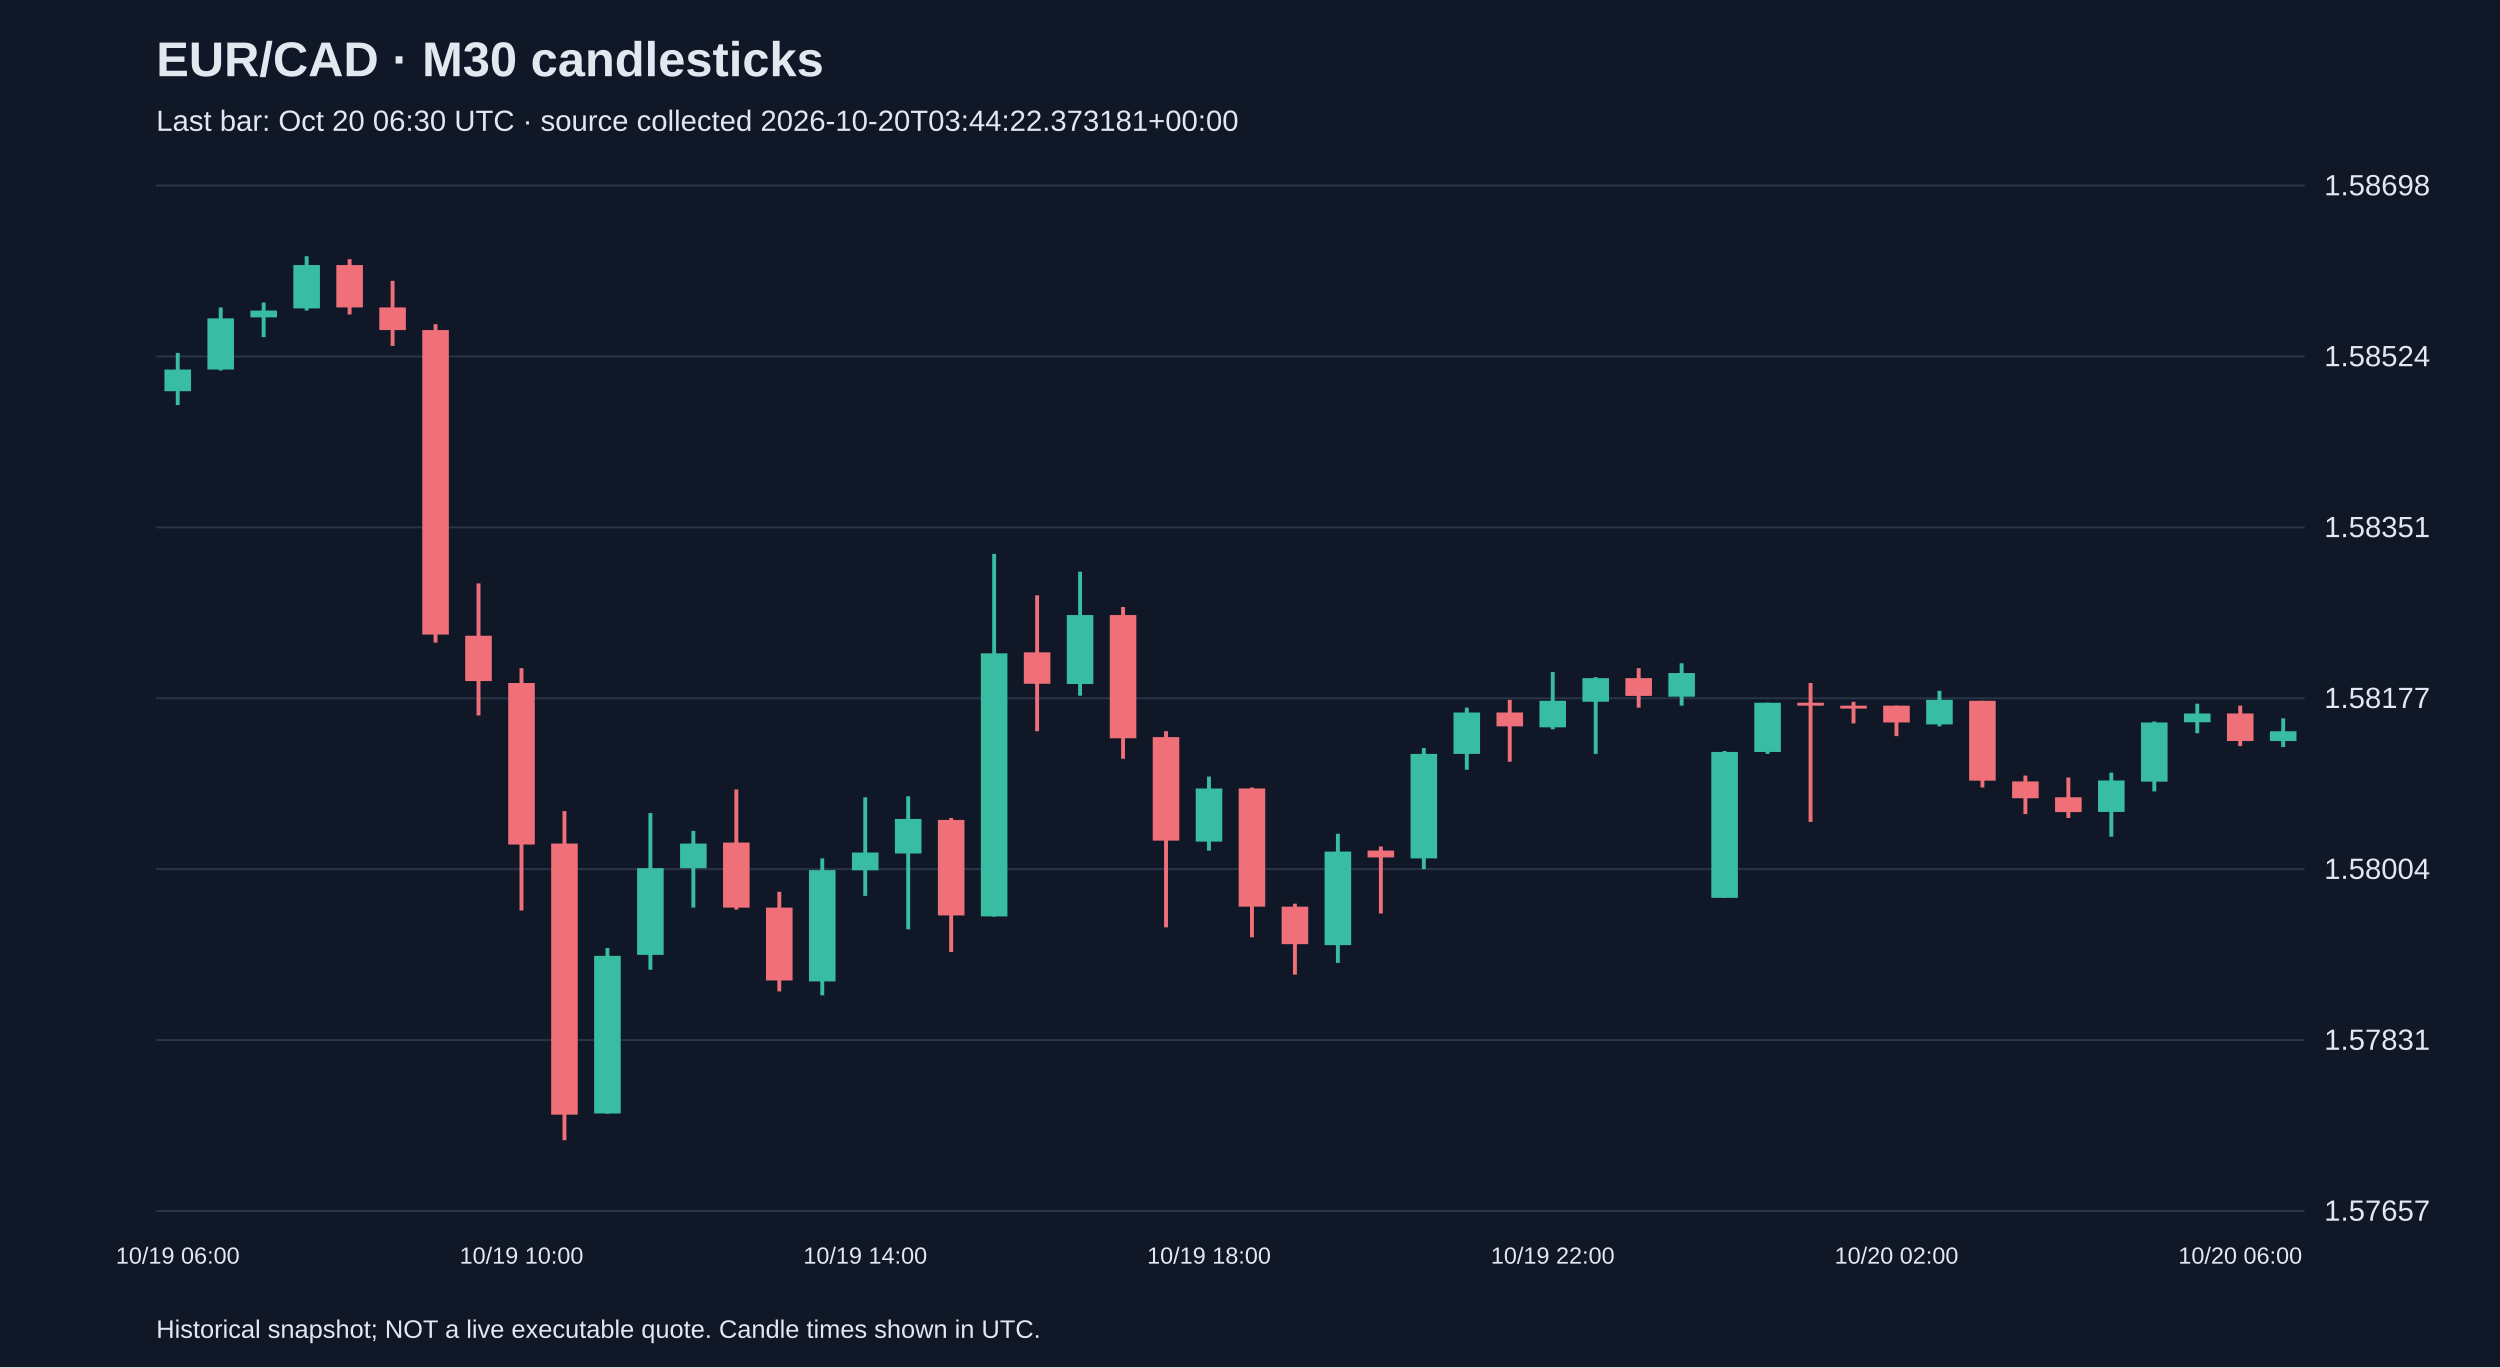
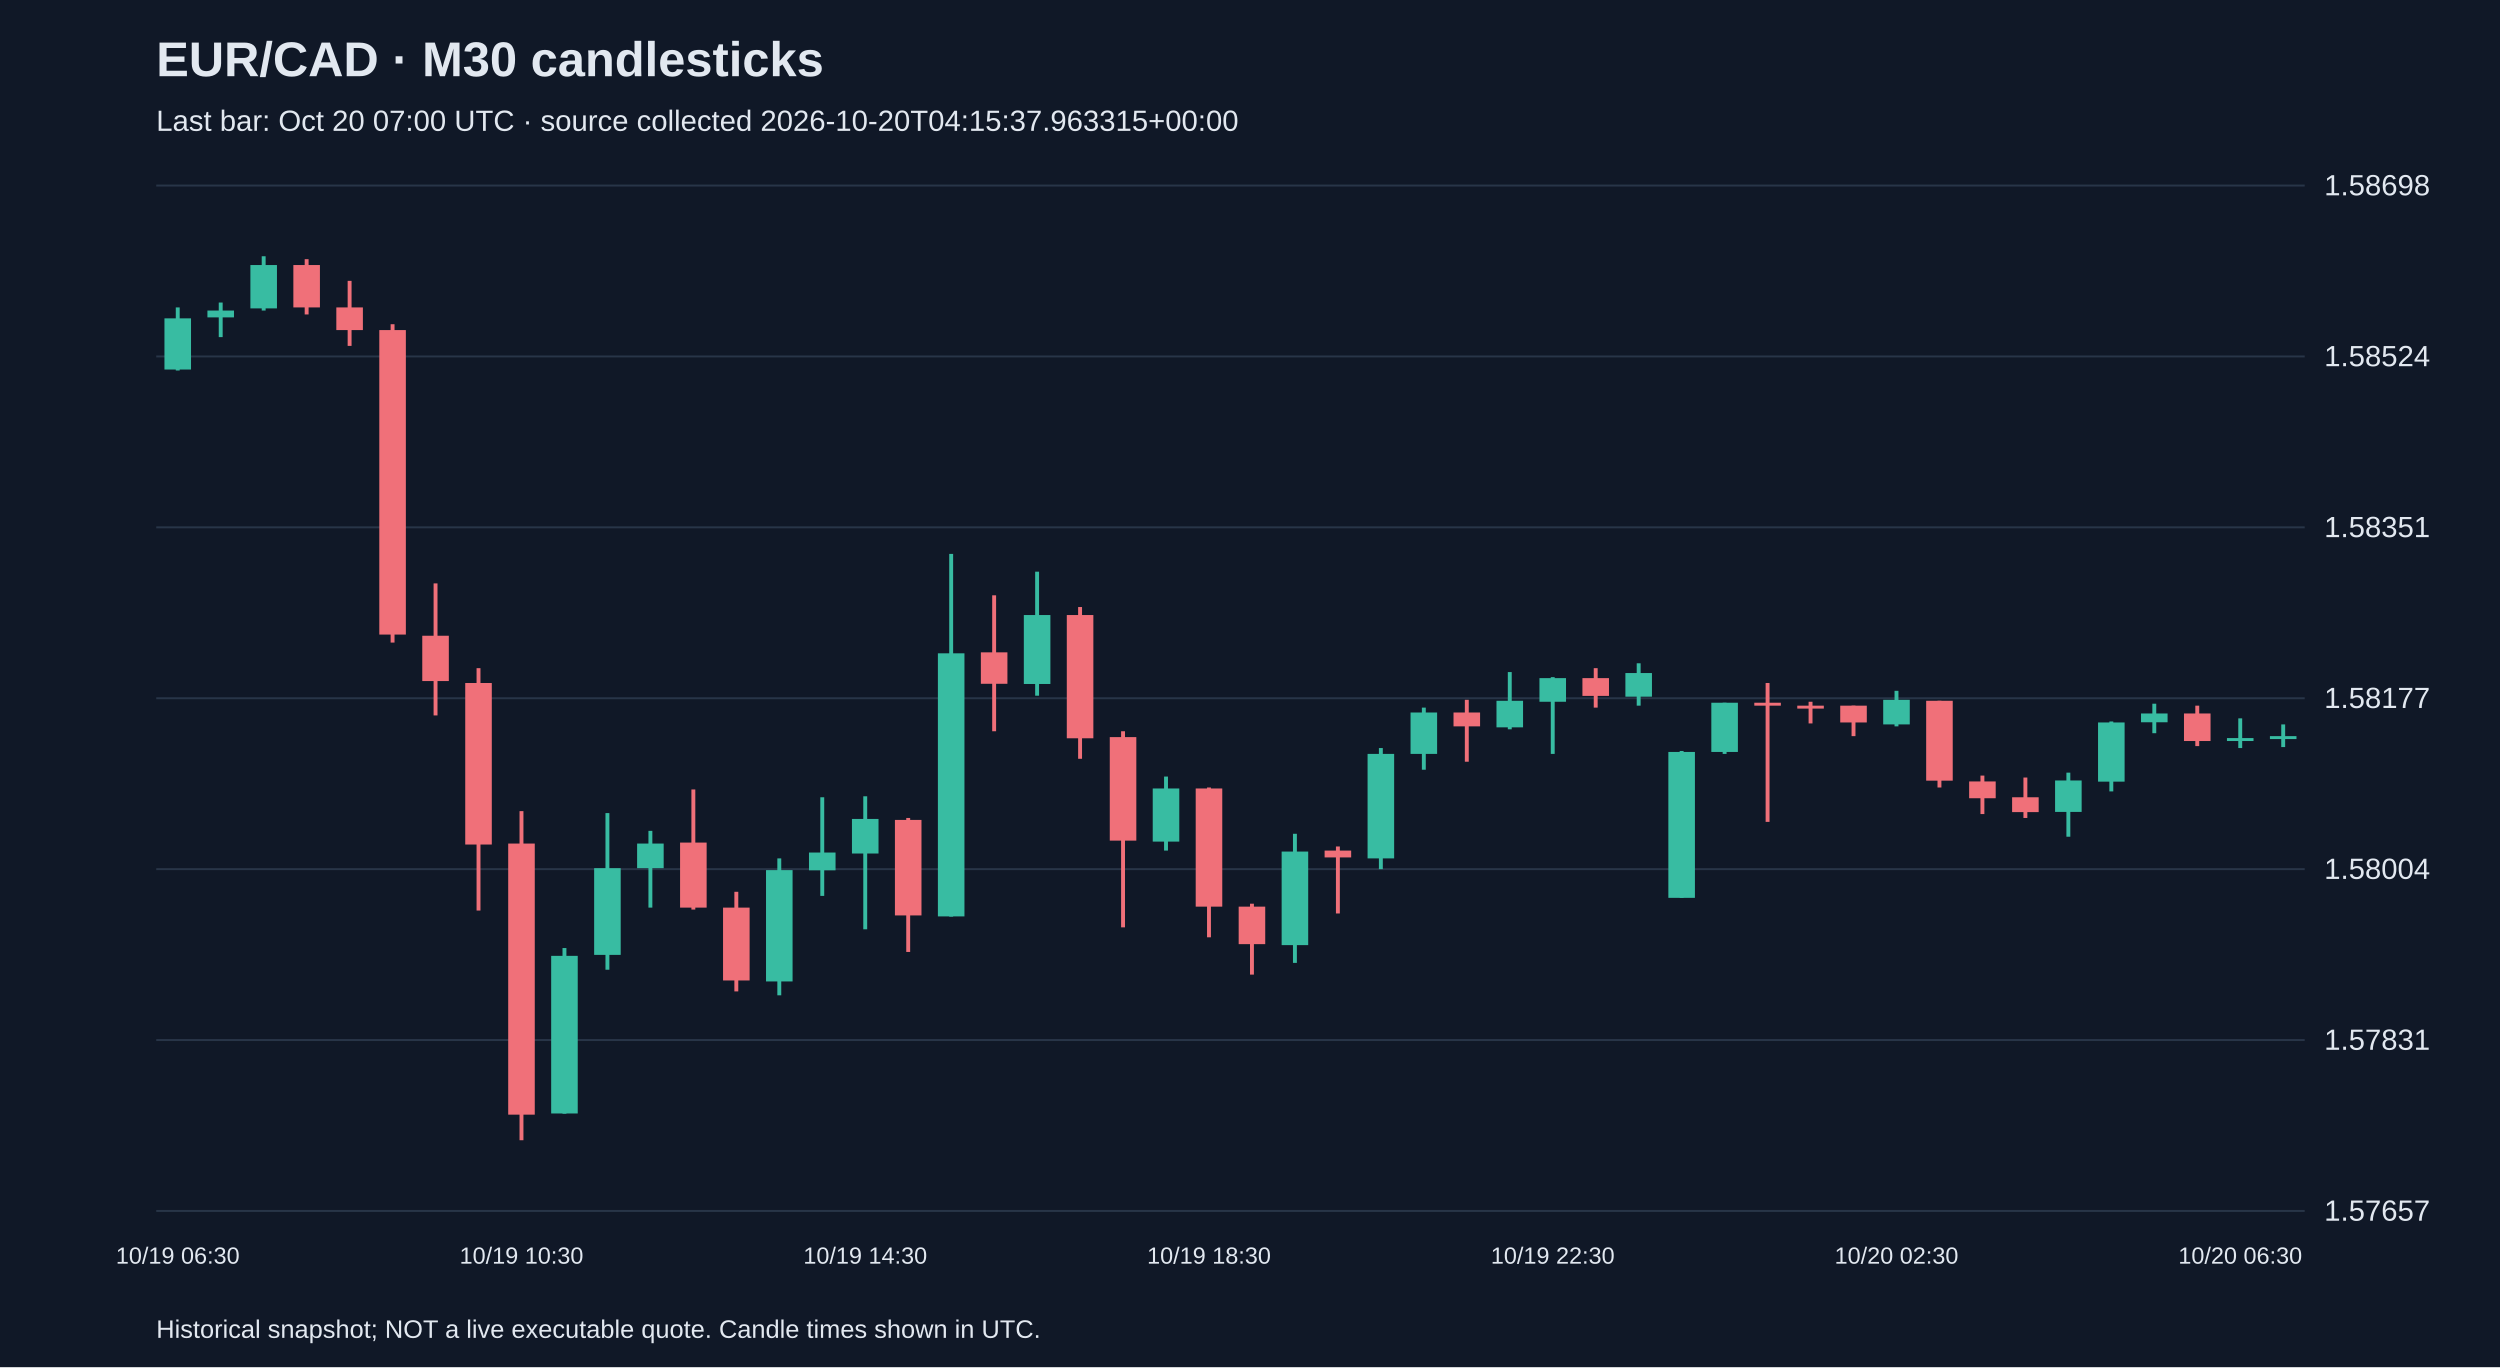
<svg xmlns="http://www.w3.org/2000/svg" viewBox="0 0 1280 700">
  <rect width="100%" height="100%" fill="#101827" />
  <style>text{font-family:Arial,sans-serif;fill:#e2e8f0}</style>
  <text x="80" y="39" font-size="25" font-weight="bold">EUR/CAD · M30 candlesticks</text>
-   <text x="80" y="67" font-size="15" fill="#a6b1c5">Last bar: Oct 20 06:30 UTC · source collected 2026-10-20T03:44:22.373181+00:00</text>
+   <text x="80" y="67" font-size="15" fill="#a6b1c5">Last bar: Oct 20 07:00 UTC · source collected 2026-10-20T04:15:37.963315+00:00</text>
  <line x1="80" y1="620.0" x2="1180" y2="620.0" stroke="#283548" />
  <text x="1190" y="625.0" font-size="15">1.57657</text>
  <line x1="80" y1="532.5" x2="1180" y2="532.5" stroke="#283548" />
  <text x="1190" y="537.5" font-size="15">1.57831</text>
  <line x1="80" y1="445.0" x2="1180" y2="445.0" stroke="#283548" />
  <text x="1190" y="450.0" font-size="15">1.58004</text>
  <line x1="80" y1="357.5" x2="1180" y2="357.5" stroke="#283548" />
  <text x="1190" y="362.5" font-size="15">1.58177</text>
  <line x1="80" y1="270.0" x2="1180" y2="270.0" stroke="#283548" />
  <text x="1190" y="275.0" font-size="15">1.58351</text>
  <line x1="80" y1="182.5" x2="1180" y2="182.5" stroke="#283548" />
  <text x="1190" y="187.5" font-size="15">1.58524</text>
  <line x1="80" y1="95.0" x2="1180" y2="95.0" stroke="#283548" />
  <text x="1190" y="100.0" font-size="15">1.58698</text>
-   <line x1="91.0" y1="180.7" x2="91.0" y2="207.4" stroke="#38bca2" stroke-width="2" />
-   <rect x="84.2" y="189.2" width="13.6" height="11.1" fill="#38bca2" />
-   <text x="91.0" y="647" text-anchor="middle" font-size="12">10/19 06:00</text>
-   <line x1="113.0" y1="157.4" x2="113.0" y2="189.7" stroke="#38bca2" stroke-width="2" />
-   <rect x="106.2" y="163.0" width="13.6" height="26.2" fill="#38bca2" />
-   <line x1="135.0" y1="154.9" x2="135.0" y2="172.6" stroke="#38bca2" stroke-width="2" />
-   <rect x="128.2" y="159.0" width="13.6" height="3.5" fill="#38bca2" />
-   <line x1="157.0" y1="131.2" x2="157.0" y2="159.0" stroke="#38bca2" stroke-width="2" />
-   <rect x="150.2" y="135.7" width="13.6" height="22.2" fill="#38bca2" />
-   <line x1="179.0" y1="132.7" x2="179.0" y2="161.0" stroke="#f07079" stroke-width="2" />
-   <rect x="172.2" y="135.7" width="13.6" height="21.7" fill="#f07079" />
-   <line x1="201.0" y1="143.8" x2="201.0" y2="177.1" stroke="#f07079" stroke-width="2" />
-   <rect x="194.2" y="157.4" width="13.6" height="11.6" fill="#f07079" />
-   <line x1="223.0" y1="166.0" x2="223.0" y2="329.0" stroke="#f07079" stroke-width="2" />
-   <rect x="216.2" y="169.0" width="13.6" height="155.9" fill="#f07079" />
-   <line x1="245.0" y1="298.7" x2="245.0" y2="366.3" stroke="#f07079" stroke-width="2" />
-   <rect x="238.2" y="325.5" width="13.6" height="23.2" fill="#f07079" />
-   <line x1="267.0" y1="342.1" x2="267.0" y2="466.2" stroke="#f07079" stroke-width="2" />
-   <rect x="260.2" y="349.7" width="13.6" height="82.7" fill="#f07079" />
-   <text x="267.0" y="647" text-anchor="middle" font-size="12">10/19 10:00</text>
-   <line x1="289.0" y1="415.3" x2="289.0" y2="583.8" stroke="#f07079" stroke-width="2" />
-   <rect x="282.2" y="431.9" width="13.6" height="138.8" fill="#f07079" />
-   <line x1="311.0" y1="485.4" x2="311.0" y2="570.2" stroke="#38bca2" stroke-width="2" />
-   <rect x="304.2" y="489.4" width="13.6" height="80.7" fill="#38bca2" />
-   <line x1="333.0" y1="416.3" x2="333.0" y2="496.5" stroke="#38bca2" stroke-width="2" />
-   <rect x="326.2" y="444.5" width="13.6" height="44.4" fill="#38bca2" />
-   <line x1="355.0" y1="425.4" x2="355.0" y2="464.7" stroke="#38bca2" stroke-width="2" />
-   <rect x="348.2" y="431.9" width="13.6" height="12.6" fill="#38bca2" />
-   <line x1="377.0" y1="404.2" x2="377.0" y2="465.7" stroke="#f07079" stroke-width="2" />
-   <rect x="370.2" y="431.4" width="13.6" height="33.3" fill="#f07079" />
-   <line x1="399.0" y1="456.6" x2="399.0" y2="507.6" stroke="#f07079" stroke-width="2" />
-   <rect x="392.2" y="464.7" width="13.6" height="37.3" fill="#f07079" />
-   <line x1="421.0" y1="439.5" x2="421.0" y2="509.6" stroke="#38bca2" stroke-width="2" />
-   <rect x="414.2" y="445.5" width="13.6" height="57.0" fill="#38bca2" />
-   <line x1="443.0" y1="408.2" x2="443.0" y2="458.7" stroke="#38bca2" stroke-width="2" />
-   <rect x="436.2" y="436.5" width="13.6" height="9.1" fill="#38bca2" />
-   <text x="443.0" y="647" text-anchor="middle" font-size="12">10/19 14:00</text>
-   <line x1="465.0" y1="407.7" x2="465.0" y2="475.8" stroke="#38bca2" stroke-width="2" />
-   <rect x="458.2" y="419.3" width="13.6" height="17.7" fill="#38bca2" />
-   <line x1="487.0" y1="418.8" x2="487.0" y2="487.4" stroke="#f07079" stroke-width="2" />
-   <rect x="480.2" y="419.8" width="13.6" height="48.9" fill="#f07079" />
-   <line x1="509.0" y1="283.6" x2="509.0" y2="469.3" stroke="#38bca2" stroke-width="2" />
-   <rect x="502.2" y="334.5" width="13.6" height="134.7" fill="#38bca2" />
-   <line x1="531.0" y1="304.8" x2="531.0" y2="374.4" stroke="#f07079" stroke-width="2" />
-   <rect x="524.2" y="334.0" width="13.6" height="16.1" fill="#f07079" />
-   <line x1="553.0" y1="292.7" x2="553.0" y2="356.2" stroke="#38bca2" stroke-width="2" />
-   <rect x="546.2" y="314.9" width="13.6" height="35.3" fill="#38bca2" />
-   <line x1="575.0" y1="310.8" x2="575.0" y2="388.5" stroke="#f07079" stroke-width="2" />
-   <rect x="568.2" y="314.9" width="13.6" height="63.1" fill="#f07079" />
-   <line x1="597.0" y1="374.4" x2="597.0" y2="474.8" stroke="#f07079" stroke-width="2" />
-   <rect x="590.2" y="377.4" width="13.6" height="53.0" fill="#f07079" />
-   <line x1="619.0" y1="397.6" x2="619.0" y2="435.5" stroke="#38bca2" stroke-width="2" />
-   <rect x="612.2" y="403.7" width="13.6" height="27.2" fill="#38bca2" />
-   <text x="619.0" y="647" text-anchor="middle" font-size="12">10/19 18:00</text>
-   <line x1="641.0" y1="403.2" x2="641.0" y2="479.9" stroke="#f07079" stroke-width="2" />
-   <rect x="634.2" y="403.7" width="13.6" height="60.5" fill="#f07079" />
-   <line x1="663.0" y1="462.7" x2="663.0" y2="499.0" stroke="#f07079" stroke-width="2" />
-   <rect x="656.2" y="464.2" width="13.6" height="19.2" fill="#f07079" />
-   <line x1="685.0" y1="426.9" x2="685.0" y2="493.0" stroke="#38bca2" stroke-width="2" />
-   <rect x="678.2" y="436.0" width="13.6" height="47.9" fill="#38bca2" />
-   <line x1="707.0" y1="433.4" x2="707.0" y2="467.7" stroke="#f07079" stroke-width="2" />
-   <rect x="700.2" y="435.5" width="13.6" height="3.5" fill="#f07079" />
-   <line x1="729.0" y1="383.0" x2="729.0" y2="445.0" stroke="#38bca2" stroke-width="2" />
-   <rect x="722.2" y="386.0" width="13.6" height="53.5" fill="#38bca2" />
-   <line x1="751.0" y1="362.3" x2="751.0" y2="394.1" stroke="#38bca2" stroke-width="2" />
-   <rect x="744.2" y="364.8" width="13.6" height="21.2" fill="#38bca2" />
-   <line x1="773.0" y1="358.3" x2="773.0" y2="390.0" stroke="#f07079" stroke-width="2" />
-   <rect x="766.2" y="364.8" width="13.6" height="7.1" fill="#f07079" />
-   <line x1="795.0" y1="344.1" x2="795.0" y2="373.4" stroke="#38bca2" stroke-width="2" />
-   <rect x="788.2" y="358.8" width="13.6" height="13.6" fill="#38bca2" />
-   <text x="795.0" y="647" text-anchor="middle" font-size="12">10/19 22:00</text>
-   <line x1="817.0" y1="346.7" x2="817.0" y2="386.0" stroke="#38bca2" stroke-width="2" />
-   <rect x="810.2" y="347.2" width="13.6" height="12.1" fill="#38bca2" />
-   <line x1="839.0" y1="342.1" x2="839.0" y2="362.3" stroke="#f07079" stroke-width="2" />
-   <rect x="832.2" y="347.2" width="13.6" height="9.1" fill="#f07079" />
-   <line x1="861.0" y1="339.6" x2="861.0" y2="361.3" stroke="#38bca2" stroke-width="2" />
-   <rect x="854.2" y="344.6" width="13.6" height="12.1" fill="#38bca2" />
-   <line x1="883.0" y1="384.5" x2="883.0" y2="459.7" stroke="#38bca2" stroke-width="2" />
-   <rect x="876.2" y="385.0" width="13.6" height="74.7" fill="#38bca2" />
-   <line x1="905.0" y1="359.8" x2="905.0" y2="386.0" stroke="#38bca2" stroke-width="2" />
-   <rect x="898.2" y="359.8" width="13.6" height="25.2" fill="#38bca2" />
-   <line x1="927.0" y1="349.7" x2="927.0" y2="420.8" stroke="#f07079" stroke-width="2" />
-   <rect x="920.2" y="359.8" width="13.6" height="1.5" fill="#f07079" />
-   <line x1="949.0" y1="359.3" x2="949.0" y2="370.4" stroke="#f07079" stroke-width="2" />
-   <rect x="942.2" y="361.3" width="13.6" height="1.5" fill="#f07079" />
-   <line x1="971.0" y1="361.3" x2="971.0" y2="376.9" stroke="#f07079" stroke-width="2" />
-   <rect x="964.2" y="361.3" width="13.6" height="8.6" fill="#f07079" />
-   <text x="971.0" y="647" text-anchor="middle" font-size="12">10/20 02:00</text>
-   <line x1="993.0" y1="353.7" x2="993.0" y2="371.9" stroke="#38bca2" stroke-width="2" />
-   <rect x="986.2" y="358.3" width="13.6" height="12.6" fill="#38bca2" />
-   <line x1="1015.0" y1="358.8" x2="1015.0" y2="403.2" stroke="#f07079" stroke-width="2" />
-   <rect x="1008.2" y="358.8" width="13.6" height="40.9" fill="#f07079" />
-   <line x1="1037.0" y1="397.1" x2="1037.0" y2="416.8" stroke="#f07079" stroke-width="2" />
-   <rect x="1030.2" y="400.1" width="13.6" height="8.6" fill="#f07079" />
-   <line x1="1059.0" y1="398.1" x2="1059.0" y2="418.8" stroke="#f07079" stroke-width="2" />
-   <rect x="1052.2" y="408.2" width="13.6" height="7.6" fill="#f07079" />
-   <line x1="1081.0" y1="395.6" x2="1081.0" y2="428.4" stroke="#38bca2" stroke-width="2" />
-   <rect x="1074.2" y="399.6" width="13.6" height="16.1" fill="#38bca2" />
-   <line x1="1103.0" y1="369.4" x2="1103.0" y2="405.2" stroke="#38bca2" stroke-width="2" />
-   <rect x="1096.2" y="369.9" width="13.6" height="30.3" fill="#38bca2" />
-   <line x1="1125.0" y1="360.3" x2="1125.0" y2="375.4" stroke="#38bca2" stroke-width="2" />
-   <rect x="1118.2" y="365.3" width="13.6" height="4.5" fill="#38bca2" />
-   <line x1="1147.0" y1="361.3" x2="1147.0" y2="382.0" stroke="#f07079" stroke-width="2" />
-   <rect x="1140.2" y="365.3" width="13.6" height="14.1" fill="#f07079" />
-   <text x="1147.0" y="647" text-anchor="middle" font-size="12">10/20 06:00</text>
-   <line x1="1169.0" y1="367.8" x2="1169.0" y2="382.5" stroke="#38bca2" stroke-width="2" />
-   <rect x="1162.2" y="374.4" width="13.6" height="5.0" fill="#38bca2" />
+   <line x1="91.0" y1="157.4" x2="91.0" y2="189.7" stroke="#38bca2" stroke-width="2" />
+   <rect x="84.2" y="163.0" width="13.6" height="26.2" fill="#38bca2" />
+   <text x="91.0" y="647" text-anchor="middle" font-size="12">10/19 06:30</text>
+   <line x1="113.0" y1="154.9" x2="113.0" y2="172.6" stroke="#38bca2" stroke-width="2" />
+   <rect x="106.2" y="159.0" width="13.6" height="3.5" fill="#38bca2" />
+   <line x1="135.0" y1="131.2" x2="135.0" y2="159.0" stroke="#38bca2" stroke-width="2" />
+   <rect x="128.2" y="135.7" width="13.6" height="22.2" fill="#38bca2" />
+   <line x1="157.0" y1="132.7" x2="157.0" y2="161.0" stroke="#f07079" stroke-width="2" />
+   <rect x="150.2" y="135.7" width="13.6" height="21.7" fill="#f07079" />
+   <line x1="179.0" y1="143.8" x2="179.0" y2="177.1" stroke="#f07079" stroke-width="2" />
+   <rect x="172.2" y="157.4" width="13.6" height="11.6" fill="#f07079" />
+   <line x1="201.0" y1="166.0" x2="201.0" y2="329.0" stroke="#f07079" stroke-width="2" />
+   <rect x="194.2" y="169.0" width="13.6" height="155.9" fill="#f07079" />
+   <line x1="223.0" y1="298.7" x2="223.0" y2="366.3" stroke="#f07079" stroke-width="2" />
+   <rect x="216.2" y="325.5" width="13.6" height="23.2" fill="#f07079" />
+   <line x1="245.0" y1="342.1" x2="245.0" y2="466.2" stroke="#f07079" stroke-width="2" />
+   <rect x="238.2" y="349.7" width="13.6" height="82.7" fill="#f07079" />
+   <line x1="267.0" y1="415.3" x2="267.0" y2="583.8" stroke="#f07079" stroke-width="2" />
+   <rect x="260.2" y="431.9" width="13.6" height="138.8" fill="#f07079" />
+   <text x="267.0" y="647" text-anchor="middle" font-size="12">10/19 10:30</text>
+   <line x1="289.0" y1="485.4" x2="289.0" y2="570.2" stroke="#38bca2" stroke-width="2" />
+   <rect x="282.2" y="489.4" width="13.6" height="80.7" fill="#38bca2" />
+   <line x1="311.0" y1="416.3" x2="311.0" y2="496.5" stroke="#38bca2" stroke-width="2" />
+   <rect x="304.2" y="444.5" width="13.6" height="44.4" fill="#38bca2" />
+   <line x1="333.0" y1="425.4" x2="333.0" y2="464.7" stroke="#38bca2" stroke-width="2" />
+   <rect x="326.2" y="431.9" width="13.6" height="12.6" fill="#38bca2" />
+   <line x1="355.0" y1="404.2" x2="355.0" y2="465.7" stroke="#f07079" stroke-width="2" />
+   <rect x="348.2" y="431.4" width="13.6" height="33.3" fill="#f07079" />
+   <line x1="377.0" y1="456.6" x2="377.0" y2="507.6" stroke="#f07079" stroke-width="2" />
+   <rect x="370.2" y="464.7" width="13.6" height="37.3" fill="#f07079" />
+   <line x1="399.0" y1="439.5" x2="399.0" y2="509.6" stroke="#38bca2" stroke-width="2" />
+   <rect x="392.2" y="445.5" width="13.6" height="57.0" fill="#38bca2" />
+   <line x1="421.0" y1="408.2" x2="421.0" y2="458.7" stroke="#38bca2" stroke-width="2" />
+   <rect x="414.2" y="436.5" width="13.6" height="9.1" fill="#38bca2" />
+   <line x1="443.0" y1="407.7" x2="443.0" y2="475.8" stroke="#38bca2" stroke-width="2" />
+   <rect x="436.2" y="419.3" width="13.6" height="17.7" fill="#38bca2" />
+   <text x="443.0" y="647" text-anchor="middle" font-size="12">10/19 14:30</text>
+   <line x1="465.0" y1="418.8" x2="465.0" y2="487.4" stroke="#f07079" stroke-width="2" />
+   <rect x="458.2" y="419.8" width="13.6" height="48.9" fill="#f07079" />
+   <line x1="487.0" y1="283.6" x2="487.0" y2="469.3" stroke="#38bca2" stroke-width="2" />
+   <rect x="480.2" y="334.5" width="13.6" height="134.7" fill="#38bca2" />
+   <line x1="509.0" y1="304.8" x2="509.0" y2="374.4" stroke="#f07079" stroke-width="2" />
+   <rect x="502.2" y="334.0" width="13.6" height="16.1" fill="#f07079" />
+   <line x1="531.0" y1="292.7" x2="531.0" y2="356.2" stroke="#38bca2" stroke-width="2" />
+   <rect x="524.2" y="314.9" width="13.6" height="35.3" fill="#38bca2" />
+   <line x1="553.0" y1="310.8" x2="553.0" y2="388.5" stroke="#f07079" stroke-width="2" />
+   <rect x="546.2" y="314.9" width="13.6" height="63.1" fill="#f07079" />
+   <line x1="575.0" y1="374.4" x2="575.0" y2="474.8" stroke="#f07079" stroke-width="2" />
+   <rect x="568.2" y="377.4" width="13.6" height="53.0" fill="#f07079" />
+   <line x1="597.0" y1="397.6" x2="597.0" y2="435.5" stroke="#38bca2" stroke-width="2" />
+   <rect x="590.2" y="403.7" width="13.6" height="27.2" fill="#38bca2" />
+   <line x1="619.0" y1="403.2" x2="619.0" y2="479.9" stroke="#f07079" stroke-width="2" />
+   <rect x="612.2" y="403.7" width="13.6" height="60.5" fill="#f07079" />
+   <text x="619.0" y="647" text-anchor="middle" font-size="12">10/19 18:30</text>
+   <line x1="641.0" y1="462.7" x2="641.0" y2="499.0" stroke="#f07079" stroke-width="2" />
+   <rect x="634.2" y="464.2" width="13.6" height="19.2" fill="#f07079" />
+   <line x1="663.0" y1="426.9" x2="663.0" y2="493.0" stroke="#38bca2" stroke-width="2" />
+   <rect x="656.2" y="436.0" width="13.6" height="47.9" fill="#38bca2" />
+   <line x1="685.0" y1="433.4" x2="685.0" y2="467.7" stroke="#f07079" stroke-width="2" />
+   <rect x="678.2" y="435.5" width="13.6" height="3.5" fill="#f07079" />
+   <line x1="707.0" y1="383.0" x2="707.0" y2="445.0" stroke="#38bca2" stroke-width="2" />
+   <rect x="700.2" y="386.0" width="13.6" height="53.5" fill="#38bca2" />
+   <line x1="729.0" y1="362.3" x2="729.0" y2="394.1" stroke="#38bca2" stroke-width="2" />
+   <rect x="722.2" y="364.8" width="13.6" height="21.2" fill="#38bca2" />
+   <line x1="751.0" y1="358.3" x2="751.0" y2="390.0" stroke="#f07079" stroke-width="2" />
+   <rect x="744.2" y="364.8" width="13.6" height="7.1" fill="#f07079" />
+   <line x1="773.0" y1="344.1" x2="773.0" y2="373.4" stroke="#38bca2" stroke-width="2" />
+   <rect x="766.2" y="358.8" width="13.6" height="13.6" fill="#38bca2" />
+   <line x1="795.0" y1="346.7" x2="795.0" y2="386.0" stroke="#38bca2" stroke-width="2" />
+   <rect x="788.2" y="347.2" width="13.6" height="12.1" fill="#38bca2" />
+   <text x="795.0" y="647" text-anchor="middle" font-size="12">10/19 22:30</text>
+   <line x1="817.0" y1="342.1" x2="817.0" y2="362.3" stroke="#f07079" stroke-width="2" />
+   <rect x="810.2" y="347.2" width="13.6" height="9.1" fill="#f07079" />
+   <line x1="839.0" y1="339.6" x2="839.0" y2="361.3" stroke="#38bca2" stroke-width="2" />
+   <rect x="832.2" y="344.6" width="13.6" height="12.1" fill="#38bca2" />
+   <line x1="861.0" y1="384.5" x2="861.0" y2="459.7" stroke="#38bca2" stroke-width="2" />
+   <rect x="854.2" y="385.0" width="13.6" height="74.7" fill="#38bca2" />
+   <line x1="883.0" y1="359.8" x2="883.0" y2="386.0" stroke="#38bca2" stroke-width="2" />
+   <rect x="876.2" y="359.8" width="13.6" height="25.2" fill="#38bca2" />
+   <line x1="905.0" y1="349.7" x2="905.0" y2="420.8" stroke="#f07079" stroke-width="2" />
+   <rect x="898.2" y="359.8" width="13.6" height="1.5" fill="#f07079" />
+   <line x1="927.0" y1="359.3" x2="927.0" y2="370.4" stroke="#f07079" stroke-width="2" />
+   <rect x="920.2" y="361.3" width="13.6" height="1.5" fill="#f07079" />
+   <line x1="949.0" y1="361.3" x2="949.0" y2="376.9" stroke="#f07079" stroke-width="2" />
+   <rect x="942.2" y="361.3" width="13.6" height="8.6" fill="#f07079" />
+   <line x1="971.0" y1="353.7" x2="971.0" y2="371.9" stroke="#38bca2" stroke-width="2" />
+   <rect x="964.2" y="358.3" width="13.6" height="12.6" fill="#38bca2" />
+   <text x="971.0" y="647" text-anchor="middle" font-size="12">10/20 02:30</text>
+   <line x1="993.0" y1="358.8" x2="993.0" y2="403.2" stroke="#f07079" stroke-width="2" />
+   <rect x="986.2" y="358.8" width="13.6" height="40.9" fill="#f07079" />
+   <line x1="1015.0" y1="397.1" x2="1015.0" y2="416.8" stroke="#f07079" stroke-width="2" />
+   <rect x="1008.2" y="400.1" width="13.6" height="8.6" fill="#f07079" />
+   <line x1="1037.0" y1="398.1" x2="1037.0" y2="418.8" stroke="#f07079" stroke-width="2" />
+   <rect x="1030.2" y="408.2" width="13.6" height="7.6" fill="#f07079" />
+   <line x1="1059.0" y1="395.6" x2="1059.0" y2="428.4" stroke="#38bca2" stroke-width="2" />
+   <rect x="1052.2" y="399.6" width="13.6" height="16.1" fill="#38bca2" />
+   <line x1="1081.0" y1="369.4" x2="1081.0" y2="405.2" stroke="#38bca2" stroke-width="2" />
+   <rect x="1074.2" y="369.9" width="13.6" height="30.3" fill="#38bca2" />
+   <line x1="1103.0" y1="360.3" x2="1103.0" y2="375.4" stroke="#38bca2" stroke-width="2" />
+   <rect x="1096.2" y="365.3" width="13.6" height="4.5" fill="#38bca2" />
+   <line x1="1125.0" y1="361.3" x2="1125.0" y2="382.0" stroke="#f07079" stroke-width="2" />
+   <rect x="1118.2" y="365.3" width="13.6" height="14.1" fill="#f07079" />
+   <line x1="1147.0" y1="367.8" x2="1147.0" y2="383.0" stroke="#38bca2" stroke-width="2" />
+   <rect x="1140.2" y="377.9" width="13.6" height="1.5" fill="#38bca2" />
+   <text x="1147.0" y="647" text-anchor="middle" font-size="12">10/20 06:30</text>
+   <line x1="1169.0" y1="370.9" x2="1169.0" y2="382.5" stroke="#38bca2" stroke-width="2" />
+   <rect x="1162.2" y="376.9" width="13.6" height="1.5" fill="#38bca2" />
  <text x="80" y="685" font-size="13">Historical snapshot; NOT a live executable quote. Candle times shown in UTC.</text>
</svg>
